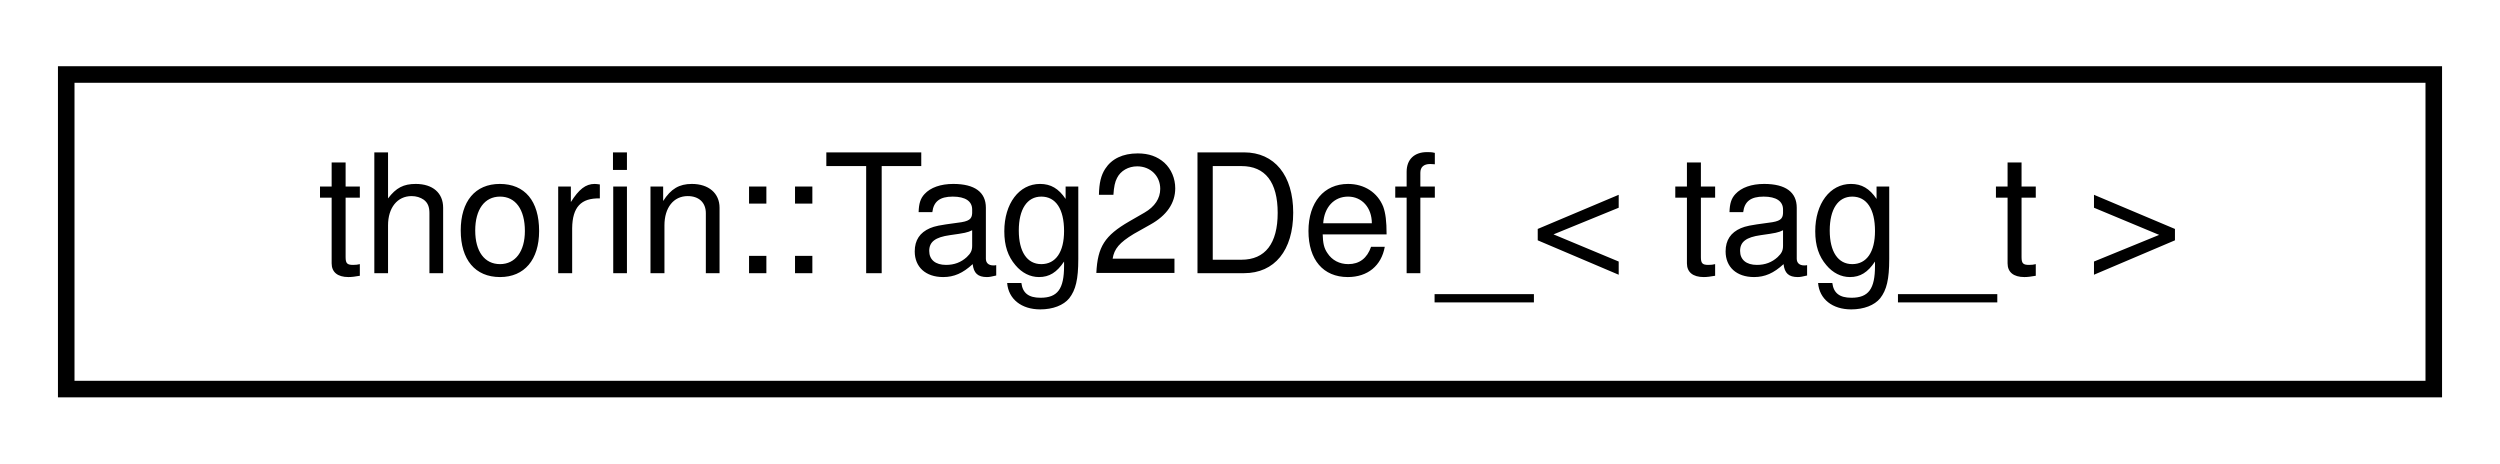
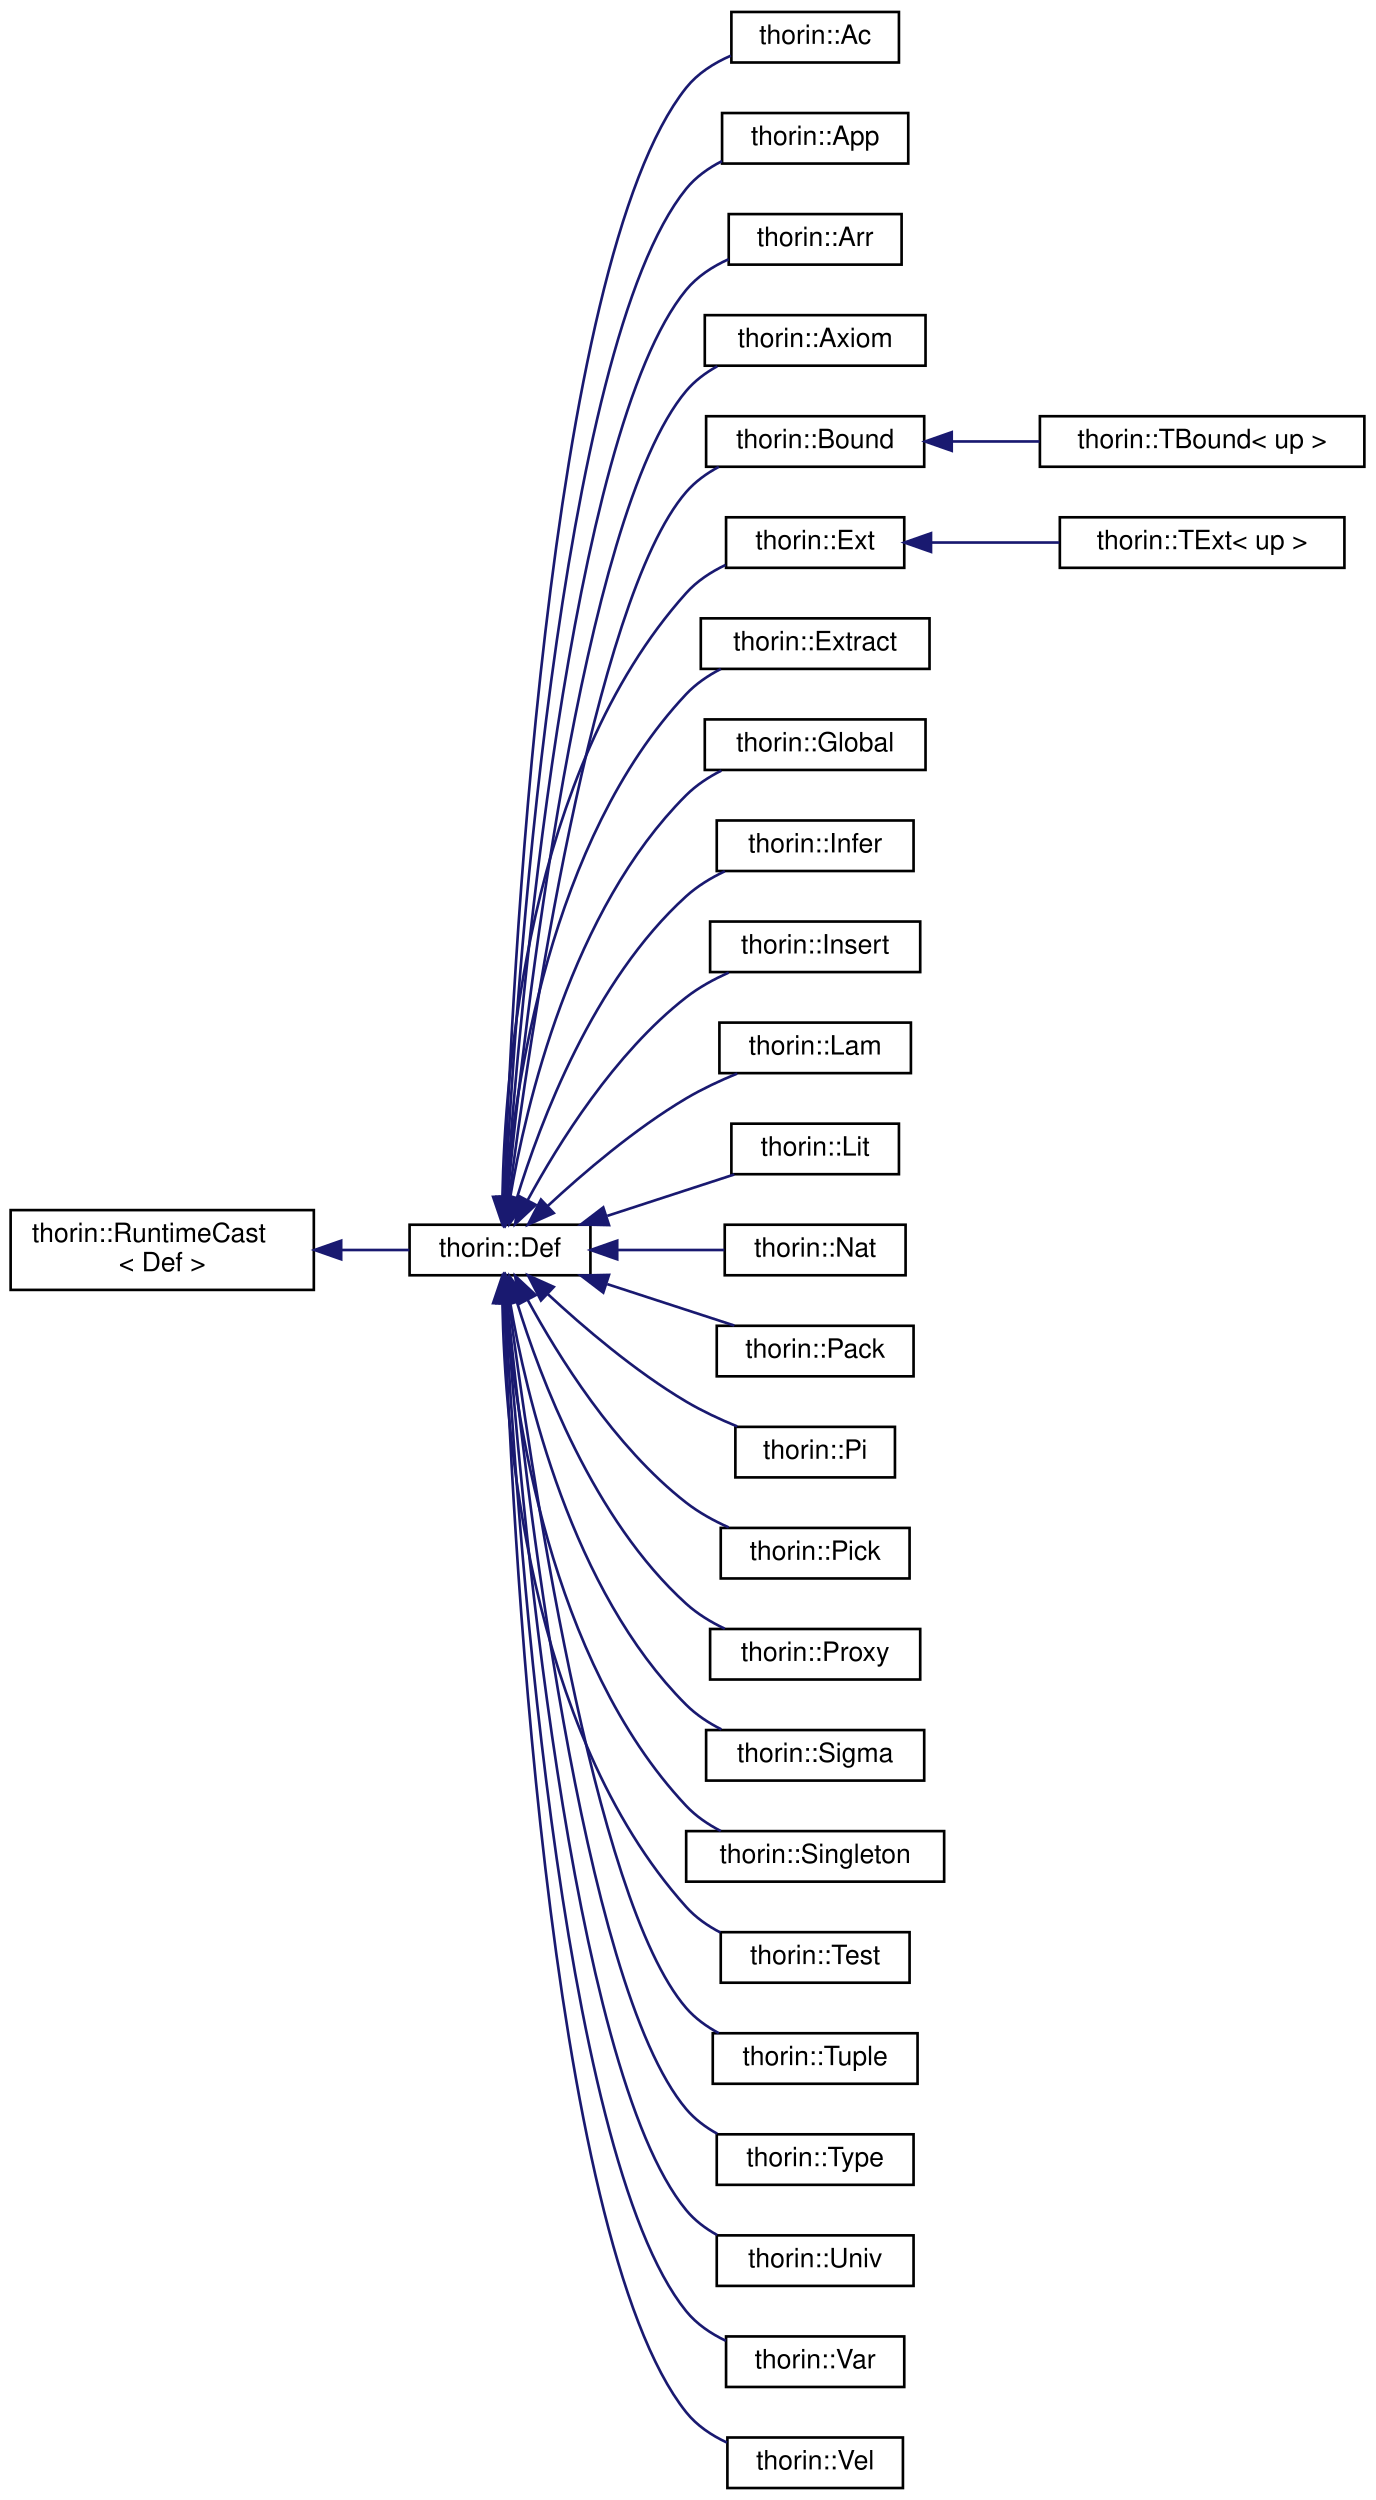
- <svg xmlns="http://www.w3.org/2000/svg" xmlns:xlink="http://www.w3.org/1999/xlink" width="151pt" height="28pt" viewBox="0.00 0.00 151.00 28.00">
-   <g id="graph0" class="graph" transform="scale(1 1) rotate(0) translate(4 24)">
+ <svg xmlns="http://www.w3.org/2000/svg" xmlns:xlink="http://www.w3.org/1999/xlink" width="517pt" height="940pt" viewBox="0.00 0.00 517.00 940.00">
+   <g id="graph0" class="graph" transform="scale(1 1) rotate(0) translate(4 936)">
    <g id="node1" class="node">
      <g id="a_node1">
-         <a xlink:href="namespacethorin.html#structthorin_1_1Tag2Def__" target="_top" xlink:title=" ">
-           <polygon fill="none" stroke="black" points="0,-0.5 0,-19.5 143,-19.5 143,-0.5 0,-0.5" />
-           <text text-anchor="middle" x="71.5" y="-7.5" font-family="Helvetica,sans-Serif" font-size="10.00">thorin::Tag2Def_&lt; tag_t &gt;</text>
-         </a>
-       </g>
+         <a xlink:href="classthorin_1_1RuntimeCast.html" target="_top" xlink:title=" ">
+           <polygon fill="none" stroke="black" points="0,-451 0,-481 114,-481 114,-451 0,-451" />
+           <text text-anchor="start" x="8" y="-469" font-family="Helvetica,sans-Serif" font-size="10.00">thorin::RuntimeCast</text>
+           <text text-anchor="middle" x="57" y="-458" font-family="Helvetica,sans-Serif" font-size="10.00">&lt; Def &gt;</text>
+         </a>
+       </g>
+     </g>
+     <g id="node2" class="node">
+       <g id="a_node2">
+         <a xlink:href="classthorin_1_1Def.html" target="_top" xlink:title="Base class for all Defs.">
+           <polygon fill="none" stroke="black" points="150,-456.5 150,-475.5 218,-475.5 218,-456.5 150,-456.5" />
+           <text text-anchor="middle" x="184" y="-463.5" font-family="Helvetica,sans-Serif" font-size="10.00">thorin::Def</text>
+         </a>
+       </g>
+     </g>
+     <g id="edge1" class="edge">
+       <path fill="none" stroke="midnightblue" d="M124.31,-466C133.19,-466 141.96,-466 149.91,-466" />
+       <polygon fill="midnightblue" stroke="midnightblue" points="124.28,-462.5 114.28,-466 124.28,-469.5 124.28,-462.5" />
+     </g>
+     <g id="node3" class="node">
+       <g id="a_node3">
+         <a xlink:href="classthorin_1_1Ac.html" target="_top" xlink:title="Constructs a Meet value.">
+           <polygon fill="none" stroke="black" points="271,-912.5 271,-931.5 334,-931.5 334,-912.5 271,-912.5" />
+           <text text-anchor="middle" x="302.5" y="-919.5" font-family="Helvetica,sans-Serif" font-size="10.00">thorin::Ac</text>
+         </a>
+       </g>
+     </g>
+     <g id="edge2" class="edge">
+       <path fill="none" stroke="midnightblue" d="M185.59,-485.87C188.25,-562.39 201.37,-837.04 254,-903 258.32,-908.42 264.42,-912.29 270.81,-915.07" />
+       <polygon fill="midnightblue" stroke="midnightblue" points="189.09,-485.59 185.26,-475.7 182.09,-485.81 189.09,-485.59" />
+     </g>
+     <g id="node4" class="node">
+       <g id="a_node4">
+         <a xlink:href="classthorin_1_1App.html" target="_top" xlink:title=" ">
+           <polygon fill="none" stroke="black" points="267.5,-874.5 267.5,-893.5 337.5,-893.5 337.5,-874.5 267.5,-874.5" />
+           <text text-anchor="middle" x="302.5" y="-881.5" font-family="Helvetica,sans-Serif" font-size="10.00">thorin::App</text>
+         </a>
+       </g>
+     </g>
+     <g id="edge3" class="edge">
+       <path fill="none" stroke="midnightblue" d="M185.93,-485.96C189.67,-558.28 205.8,-805.49 254,-865 257.58,-869.42 262.34,-872.81 267.46,-875.42" />
+       <polygon fill="midnightblue" stroke="midnightblue" points="189.4,-485.38 185.42,-475.57 182.41,-485.73 189.4,-485.38" />
+     </g>
+     <g id="node5" class="node">
+       <g id="a_node5">
+         <a xlink:href="classthorin_1_1Arr.html" target="_top" xlink:title=" ">
+           <polygon fill="none" stroke="black" points="270,-836.5 270,-855.5 335,-855.5 335,-836.5 270,-836.5" />
+           <text text-anchor="middle" x="302.5" y="-843.5" font-family="Helvetica,sans-Serif" font-size="10.00">thorin::Arr</text>
+         </a>
+       </g>
+     </g>
+     <g id="edge4" class="edge">
+       <path fill="none" stroke="midnightblue" d="M186.32,-485.79C191.18,-553.38 210.16,-773.83 254,-827 258.18,-832.07 263.91,-835.8 269.95,-838.53" />
+       <polygon fill="midnightblue" stroke="midnightblue" points="189.8,-485.39 185.61,-475.66 182.81,-485.87 189.8,-485.39" />
+     </g>
+     <g id="node6" class="node">
+       <g id="a_node6">
+         <a xlink:href="classthorin_1_1Axiom.html" target="_top" xlink:title=" ">
+           <polygon fill="none" stroke="black" points="261,-798.5 261,-817.5 344,-817.5 344,-798.5 261,-798.5" />
+           <text text-anchor="middle" x="302.5" y="-805.5" font-family="Helvetica,sans-Serif" font-size="10.00">thorin::Axiom</text>
+         </a>
+       </g>
+     </g>
+     <g id="edge5" class="edge">
+       <path fill="none" stroke="midnightblue" d="M186.79,-485.71C192.87,-548.44 214.51,-742.15 254,-789 257.21,-792.8 261.28,-795.85 265.69,-798.29" />
+       <polygon fill="midnightblue" stroke="midnightblue" points="190.26,-485.21 185.84,-475.58 183.29,-485.86 190.26,-485.21" />
+     </g>
+     <g id="node7" class="node">
+       <g id="a_node7">
+         <a xlink:href="classthorin_1_1Bound.html" target="_top" xlink:title="Common base for TBound.">
+           <polygon fill="none" stroke="black" points="261.5,-760.5 261.5,-779.5 343.5,-779.5 343.5,-760.5 261.5,-760.5" />
+           <text text-anchor="middle" x="302.5" y="-767.5" font-family="Helvetica,sans-Serif" font-size="10.00">thorin::Bound</text>
+         </a>
+       </g>
+     </g>
+     <g id="edge6" class="edge">
+       <path fill="none" stroke="midnightblue" d="M187.39,-485.61C194.78,-543.22 218.84,-710.42 254,-751 257.37,-754.89 261.66,-758 266.26,-760.47" />
+       <polygon fill="midnightblue" stroke="midnightblue" points="190.86,-485.11 186.14,-475.62 183.91,-485.98 190.86,-485.11" />
+     </g>
+     <g id="node9" class="node">
+       <g id="a_node9">
+         <a xlink:href="classthorin_1_1Ext.html" target="_top" xlink:title="Common base for TExtremum.">
+           <polygon fill="none" stroke="black" points="269,-722.5 269,-741.5 336,-741.5 336,-722.5 269,-722.5" />
+           <text text-anchor="middle" x="302.5" y="-729.5" font-family="Helvetica,sans-Serif" font-size="10.00">thorin::Ext</text>
+         </a>
+       </g>
+     </g>
+     <g id="edge8" class="edge">
+       <path fill="none" stroke="midnightblue" d="M184.91,-486.1C185.78,-532.15 194.24,-646.4 254,-713 258.03,-717.5 263.28,-720.94 268.8,-723.58" />
+       <polygon fill="midnightblue" stroke="midnightblue" points="188.41,-485.91 184.82,-475.94 181.41,-485.97 188.41,-485.91" />
+     </g>
+     <g id="node11" class="node">
+       <g id="a_node11">
+         <a xlink:href="classthorin_1_1Extract.html" target="_top" xlink:title="Extracts from a Sigma or Arr-typed Extract::tuple the element at position Extract::index.">
+           <polygon fill="none" stroke="black" points="259.5,-684.5 259.5,-703.5 345.5,-703.5 345.5,-684.5 259.5,-684.5" />
+           <text text-anchor="middle" x="302.5" y="-691.5" font-family="Helvetica,sans-Serif" font-size="10.00">thorin::Extract</text>
+         </a>
+       </g>
+     </g>
+     <g id="edge10" class="edge">
+       <path fill="none" stroke="midnightblue" d="M186.11,-485.74C189.44,-526.41 202.56,-620.29 254,-675 257.65,-678.88 262.2,-681.99 267.02,-684.47" />
+       <polygon fill="midnightblue" stroke="midnightblue" points="189.6,-485.49 185.41,-475.76 182.62,-485.98 189.6,-485.49" />
+     </g>
+     <g id="node12" class="node">
+       <g id="a_node12">
+         <a xlink:href="classthorin_1_1Global.html" target="_top" xlink:title=" ">
+           <polygon fill="none" stroke="black" points="261,-646.5 261,-665.5 344,-665.5 344,-646.5 261,-646.5" />
+           <text text-anchor="middle" x="302.5" y="-653.5" font-family="Helvetica,sans-Serif" font-size="10.00">thorin::Global</text>
+         </a>
+       </g>
+     </g>
+     <g id="edge11" class="edge">
+       <path fill="none" stroke="midnightblue" d="M187.77,-485.46C193.71,-520.36 210.84,-593.97 254,-637 257.77,-640.76 262.39,-643.81 267.24,-646.26" />
+       <polygon fill="midnightblue" stroke="midnightblue" points="191.22,-484.91 186.21,-475.57 184.31,-486 191.22,-484.91" />
+     </g>
+     <g id="node13" class="node">
+       <g id="a_node13">
+         <a xlink:href="classthorin_1_1Infer.html" target="_top" xlink:title="This node is a hole in the IR that is inferred by its context later on.">
+           <polygon fill="none" stroke="black" points="265.5,-608.5 265.5,-627.5 339.5,-627.5 339.5,-608.5 265.5,-608.5" />
+           <text text-anchor="middle" x="302.5" y="-615.5" font-family="Helvetica,sans-Serif" font-size="10.00">thorin::Infer</text>
+         </a>
+       </g>
+     </g>
+     <g id="edge12" class="edge">
+       <path fill="none" stroke="midnightblue" d="M190.33,-485.47C199.09,-514.05 219.14,-567.4 254,-599 258.21,-602.82 263.29,-605.91 268.53,-608.41" />
+       <polygon fill="midnightblue" stroke="midnightblue" points="193.68,-484.44 187.52,-475.82 186.96,-486.4 193.68,-484.44" />
+     </g>
+     <g id="node14" class="node">
+       <g id="a_node14">
+         <a xlink:href="classthorin_1_1Insert.html" target="_top" xlink:title="Creates a new Tuple / Pack by inserting Insert::value at position Insert::index into Insert::tuple.">
+           <polygon fill="none" stroke="black" points="263,-570.5 263,-589.5 342,-589.5 342,-570.5 263,-570.5" />
+           <text text-anchor="middle" x="302.5" y="-577.5" font-family="Helvetica,sans-Serif" font-size="10.00">thorin::Insert</text>
+         </a>
+       </g>
+     </g>
+     <g id="edge13" class="edge">
+       <path fill="none" stroke="midnightblue" d="M194.38,-484.7C205.84,-505.84 227.06,-540.03 254,-561 258.77,-564.71 264.35,-567.79 269.98,-570.31" />
+       <polygon fill="midnightblue" stroke="midnightblue" points="197.43,-482.98 189.69,-475.74 191.23,-486.22 197.43,-482.98" />
+     </g>
+     <g id="node15" class="node">
+       <g id="a_node15">
+         <a xlink:href="classthorin_1_1Lam.html" target="_top" xlink:title=" ">
+           <polygon fill="none" stroke="black" points="266.5,-532.5 266.5,-551.5 338.5,-551.5 338.5,-532.5 266.5,-532.5" />
+           <text text-anchor="middle" x="302.5" y="-539.5" font-family="Helvetica,sans-Serif" font-size="10.00">thorin::Lam</text>
+         </a>
+       </g>
+     </g>
+     <g id="edge14" class="edge">
+       <path fill="none" stroke="midnightblue" d="M201.99,-482.6C215.31,-494.95 234.74,-511.58 254,-523 259.96,-526.53 266.7,-529.68 273.18,-532.34" />
+       <polygon fill="midnightblue" stroke="midnightblue" points="204.21,-479.89 194.55,-475.55 199.4,-484.97 204.21,-479.89" />
+     </g>
+     <g id="node16" class="node">
+       <g id="a_node16">
+         <a xlink:href="classthorin_1_1Lit.html" target="_top" xlink:title=" ">
+           <polygon fill="none" stroke="black" points="271,-494.5 271,-513.5 334,-513.5 334,-494.5 271,-494.5" />
+           <text text-anchor="middle" x="302.5" y="-501.5" font-family="Helvetica,sans-Serif" font-size="10.00">thorin::Lit</text>
+         </a>
+       </g>
+     </g>
+     <g id="edge15" class="edge">
+       <path fill="none" stroke="midnightblue" d="M224.32,-478.83C239.95,-483.92 257.63,-489.69 272.11,-494.41" />
+       <polygon fill="midnightblue" stroke="midnightblue" points="224.99,-475.36 214.4,-475.59 222.82,-482.02 224.99,-475.36" />
+     </g>
+     <g id="node17" class="node">
+       <g id="a_node17">
+         <a xlink:href="classthorin_1_1Nat.html" target="_top" xlink:title=" ">
+           <polygon fill="none" stroke="black" points="268.5,-456.5 268.5,-475.5 336.5,-475.5 336.5,-456.5 268.5,-456.5" />
+           <text text-anchor="middle" x="302.5" y="-463.5" font-family="Helvetica,sans-Serif" font-size="10.00">thorin::Nat</text>
+         </a>
+       </g>
+     </g>
+     <g id="edge16" class="edge">
+       <path fill="none" stroke="midnightblue" d="M228.38,-466C241.6,-466 255.92,-466 268.34,-466" />
+       <polygon fill="midnightblue" stroke="midnightblue" points="228.07,-462.5 218.07,-466 228.07,-469.5 228.07,-462.5" />
+     </g>
+     <g id="node18" class="node">
+       <g id="a_node18">
+         <a xlink:href="classthorin_1_1Pack.html" target="_top" xlink:title=" ">
+           <polygon fill="none" stroke="black" points="265.5,-418.5 265.5,-437.5 339.5,-437.5 339.5,-418.5 265.5,-418.5" />
+           <text text-anchor="middle" x="302.5" y="-425.5" font-family="Helvetica,sans-Serif" font-size="10.00">thorin::Pack</text>
+         </a>
+       </g>
+     </g>
+     <g id="edge17" class="edge">
+       <path fill="none" stroke="midnightblue" d="M224.32,-453.17C239.95,-448.08 257.63,-442.31 272.11,-437.59" />
+       <polygon fill="midnightblue" stroke="midnightblue" points="222.82,-449.98 214.4,-456.41 224.99,-456.64 222.82,-449.98" />
+     </g>
+     <g id="node19" class="node">
+       <g id="a_node19">
+         <a xlink:href="classthorin_1_1Pi.html" target="_top" xlink:title="A function type AKA Pi type.">
+           <polygon fill="none" stroke="black" points="272.5,-380.5 272.5,-399.5 332.5,-399.5 332.5,-380.5 272.5,-380.5" />
+           <text text-anchor="middle" x="302.5" y="-387.5" font-family="Helvetica,sans-Serif" font-size="10.00">thorin::Pi</text>
+         </a>
+       </g>
+     </g>
+     <g id="edge18" class="edge">
+       <path fill="none" stroke="midnightblue" d="M201.99,-449.4C215.31,-437.05 234.74,-420.42 254,-409 259.96,-405.47 266.7,-402.32 273.18,-399.66" />
+       <polygon fill="midnightblue" stroke="midnightblue" points="199.4,-447.03 194.55,-456.45 204.21,-452.11 199.4,-447.03" />
+     </g>
+     <g id="node20" class="node">
+       <g id="a_node20">
+         <a xlink:href="classthorin_1_1Pick.html" target="_top" xlink:title="Picks the aspect of a Meet [value](Pick::value) by its [type](Def::type).">
+           <polygon fill="none" stroke="black" points="267,-342.5 267,-361.5 338,-361.5 338,-342.5 267,-342.5" />
+           <text text-anchor="middle" x="302.5" y="-349.5" font-family="Helvetica,sans-Serif" font-size="10.00">thorin::Pick</text>
+         </a>
+       </g>
+     </g>
+     <g id="edge19" class="edge">
+       <path fill="none" stroke="midnightblue" d="M194.38,-447.3C205.84,-426.16 227.06,-391.97 254,-371 258.77,-367.29 264.35,-364.21 269.98,-361.69" />
+       <polygon fill="midnightblue" stroke="midnightblue" points="191.23,-445.78 189.69,-456.26 197.43,-449.02 191.23,-445.78" />
+     </g>
+     <g id="node21" class="node">
+       <g id="a_node21">
+         <a xlink:href="classthorin_1_1Proxy.html" target="_top" xlink:title=" ">
+           <polygon fill="none" stroke="black" points="263,-304.5 263,-323.5 342,-323.5 342,-304.5 263,-304.5" />
+           <text text-anchor="middle" x="302.5" y="-311.5" font-family="Helvetica,sans-Serif" font-size="10.00">thorin::Proxy</text>
+         </a>
+       </g>
+     </g>
+     <g id="edge20" class="edge">
+       <path fill="none" stroke="midnightblue" d="M190.33,-446.53C199.09,-417.95 219.14,-364.6 254,-333 258.21,-329.18 263.29,-326.09 268.53,-323.59" />
+       <polygon fill="midnightblue" stroke="midnightblue" points="186.96,-445.6 187.52,-456.18 193.68,-447.56 186.96,-445.6" />
+     </g>
+     <g id="node22" class="node">
+       <g id="a_node22">
+         <a xlink:href="classthorin_1_1Sigma.html" target="_top" xlink:title=" ">
+           <polygon fill="none" stroke="black" points="261.5,-266.5 261.5,-285.5 343.5,-285.5 343.5,-266.5 261.5,-266.5" />
+           <text text-anchor="middle" x="302.5" y="-273.5" font-family="Helvetica,sans-Serif" font-size="10.00">thorin::Sigma</text>
+         </a>
+       </g>
+     </g>
+     <g id="edge21" class="edge">
+       <path fill="none" stroke="midnightblue" d="M187.77,-446.54C193.71,-411.64 210.84,-338.03 254,-295 257.77,-291.24 262.39,-288.19 267.24,-285.74" />
+       <polygon fill="midnightblue" stroke="midnightblue" points="184.31,-446 186.21,-456.43 191.22,-447.09 184.31,-446" />
+     </g>
+     <g id="node23" class="node">
+       <g id="a_node23">
+         <a xlink:href="classthorin_1_1Singleton.html" target="_top" xlink:title="A singleton wraps a type into a higher order type.">
+           <polygon fill="none" stroke="black" points="254,-228.5 254,-247.5 351,-247.5 351,-228.5 254,-228.5" />
+           <text text-anchor="middle" x="302.5" y="-235.5" font-family="Helvetica,sans-Serif" font-size="10.00">thorin::Singleton</text>
+         </a>
+       </g>
+     </g>
+     <g id="edge22" class="edge">
+       <path fill="none" stroke="midnightblue" d="M186.11,-446.26C189.44,-405.59 202.56,-311.71 254,-257 257.65,-253.12 262.2,-250.01 267.02,-247.53" />
+       <polygon fill="midnightblue" stroke="midnightblue" points="182.62,-446.02 185.41,-456.24 189.6,-446.51 182.62,-446.02" />
+     </g>
+     <g id="node24" class="node">
+       <g id="a_node24">
+         <a xlink:href="classthorin_1_1Test.html" target="_top" xlink:title="test value, probe, match, clash tests whether value currently holds type probe.">
+           <polygon fill="none" stroke="black" points="267,-190.5 267,-209.5 338,-209.5 338,-190.5 267,-190.5" />
+           <text text-anchor="middle" x="302.5" y="-197.5" font-family="Helvetica,sans-Serif" font-size="10.00">thorin::Test</text>
+         </a>
+       </g>
+     </g>
+     <g id="edge23" class="edge">
+       <path fill="none" stroke="midnightblue" d="M184.91,-445.9C185.78,-399.85 194.24,-285.6 254,-219 257.56,-215.03 262.06,-211.88 266.86,-209.38" />
+       <polygon fill="midnightblue" stroke="midnightblue" points="181.41,-446.03 184.82,-456.06 188.41,-446.09 181.41,-446.03" />
+     </g>
+     <g id="node25" class="node">
+       <g id="a_node25">
+         <a xlink:href="classthorin_1_1Tuple.html" target="_top" xlink:title="Data constructor for a Sigma.">
+           <polygon fill="none" stroke="black" points="264,-152.5 264,-171.5 341,-171.5 341,-152.5 264,-152.5" />
+           <text text-anchor="middle" x="302.5" y="-159.5" font-family="Helvetica,sans-Serif" font-size="10.00">thorin::Tuple</text>
+         </a>
+       </g>
+     </g>
+     <g id="edge24" class="edge">
+       <path fill="none" stroke="midnightblue" d="M187.39,-446.39C194.78,-388.78 218.84,-221.58 254,-181 257.37,-177.11 261.66,-174 266.26,-171.53" />
+       <polygon fill="midnightblue" stroke="midnightblue" points="183.91,-446.02 186.14,-456.38 190.86,-446.89 183.91,-446.02" />
+     </g>
+     <g id="node26" class="node">
+       <g id="a_node26">
+         <a xlink:href="classthorin_1_1Type.html" target="_top" xlink:title=" ">
+           <polygon fill="none" stroke="black" points="265.5,-114.5 265.5,-133.5 339.5,-133.5 339.5,-114.5 265.5,-114.5" />
+           <text text-anchor="middle" x="302.5" y="-121.5" font-family="Helvetica,sans-Serif" font-size="10.00">thorin::Type</text>
+         </a>
+       </g>
+     </g>
+     <g id="edge25" class="edge">
+       <path fill="none" stroke="midnightblue" d="M186.79,-446.29C192.87,-383.56 214.51,-189.85 254,-143 257.21,-139.2 261.28,-136.15 265.69,-133.71" />
+       <polygon fill="midnightblue" stroke="midnightblue" points="183.29,-446.14 185.84,-456.42 190.26,-446.79 183.29,-446.14" />
+     </g>
+     <g id="node27" class="node">
+       <g id="a_node27">
+         <a xlink:href="classthorin_1_1Univ.html" target="_top" xlink:title=" ">
+           <polygon fill="none" stroke="black" points="265.5,-76.5 265.5,-95.5 339.5,-95.5 339.5,-76.5 265.5,-76.5" />
+           <text text-anchor="middle" x="302.5" y="-83.5" font-family="Helvetica,sans-Serif" font-size="10.00">thorin::Univ</text>
+         </a>
+       </g>
+     </g>
+     <g id="edge26" class="edge">
+       <path fill="none" stroke="midnightblue" d="M186.32,-446.21C191.18,-378.62 210.16,-158.17 254,-105 257.16,-101.16 261.22,-98.09 265.62,-95.64" />
+       <polygon fill="midnightblue" stroke="midnightblue" points="182.81,-446.13 185.61,-456.34 189.8,-446.61 182.81,-446.13" />
+     </g>
+     <g id="node28" class="node">
+       <g id="a_node28">
+         <a xlink:href="classthorin_1_1Var.html" target="_top" xlink:title=" ">
+           <polygon fill="none" stroke="black" points="269,-38.5 269,-57.5 336,-57.5 336,-38.5 269,-38.5" />
+           <text text-anchor="middle" x="302.5" y="-45.5" font-family="Helvetica,sans-Serif" font-size="10.00">thorin::Var</text>
+         </a>
+       </g>
+     </g>
+     <g id="edge27" class="edge">
+       <path fill="none" stroke="midnightblue" d="M185.93,-446.04C189.67,-373.72 205.8,-126.51 254,-67 257.91,-62.17 263.24,-58.56 268.91,-55.86" />
+       <polygon fill="midnightblue" stroke="midnightblue" points="182.41,-446.27 185.42,-456.43 189.4,-446.62 182.41,-446.27" />
+     </g>
+     <g id="node29" class="node">
+       <g id="a_node29">
+         <a xlink:href="classthorin_1_1Vel.html" target="_top" xlink:title="Constructs a Join value.">
+           <polygon fill="none" stroke="black" points="269.5,-0.5 269.5,-19.5 335.5,-19.5 335.5,-0.5 269.5,-0.5" />
+           <text text-anchor="middle" x="302.5" y="-7.5" font-family="Helvetica,sans-Serif" font-size="10.00">thorin::Vel</text>
+         </a>
+       </g>
+     </g>
+     <g id="edge28" class="edge">
+       <path fill="none" stroke="midnightblue" d="M185.59,-446.13C188.25,-369.61 201.37,-94.96 254,-29 257.99,-24 263.49,-20.31 269.34,-17.59" />
+       <polygon fill="midnightblue" stroke="midnightblue" points="182.09,-446.19 185.26,-456.3 189.09,-446.41 182.09,-446.19" />
+     </g>
+     <g id="node8" class="node">
+       <g id="a_node8">
+         <a xlink:href="classthorin_1_1TBound.html" target="_top" xlink:title="Specific Bound depending on up.">
+           <polygon fill="none" stroke="black" points="387,-760.5 387,-779.5 509,-779.5 509,-760.5 387,-760.5" />
+           <text text-anchor="middle" x="448" y="-767.5" font-family="Helvetica,sans-Serif" font-size="10.00">thorin::TBound&lt; up &gt;</text>
+         </a>
+       </g>
+     </g>
+     <g id="edge7" class="edge">
+       <path fill="none" stroke="midnightblue" d="M354.16,-770C364.74,-770 375.98,-770 386.86,-770" />
+       <polygon fill="midnightblue" stroke="midnightblue" points="353.85,-766.5 343.85,-770 353.85,-773.5 353.85,-766.5" />
+     </g>
+     <g id="node10" class="node">
+       <g id="a_node10">
+         <a xlink:href="classthorin_1_1TExt.html" target="_top" xlink:title="Extremum. Either Top (up) or Bottom.">
+           <polygon fill="none" stroke="black" points="394.5,-722.5 394.5,-741.5 501.5,-741.5 501.5,-722.5 394.5,-722.5" />
+           <text text-anchor="middle" x="448" y="-729.5" font-family="Helvetica,sans-Serif" font-size="10.00">thorin::TExt&lt; up &gt;</text>
+         </a>
+       </g>
+     </g>
+     <g id="edge9" class="edge">
+       <path fill="none" stroke="midnightblue" d="M346.15,-732C361.27,-732 378.45,-732 394.3,-732" />
+       <polygon fill="midnightblue" stroke="midnightblue" points="346.06,-728.5 336.06,-732 346.06,-735.5 346.06,-728.5" />
    </g>
  </g>
</svg>
